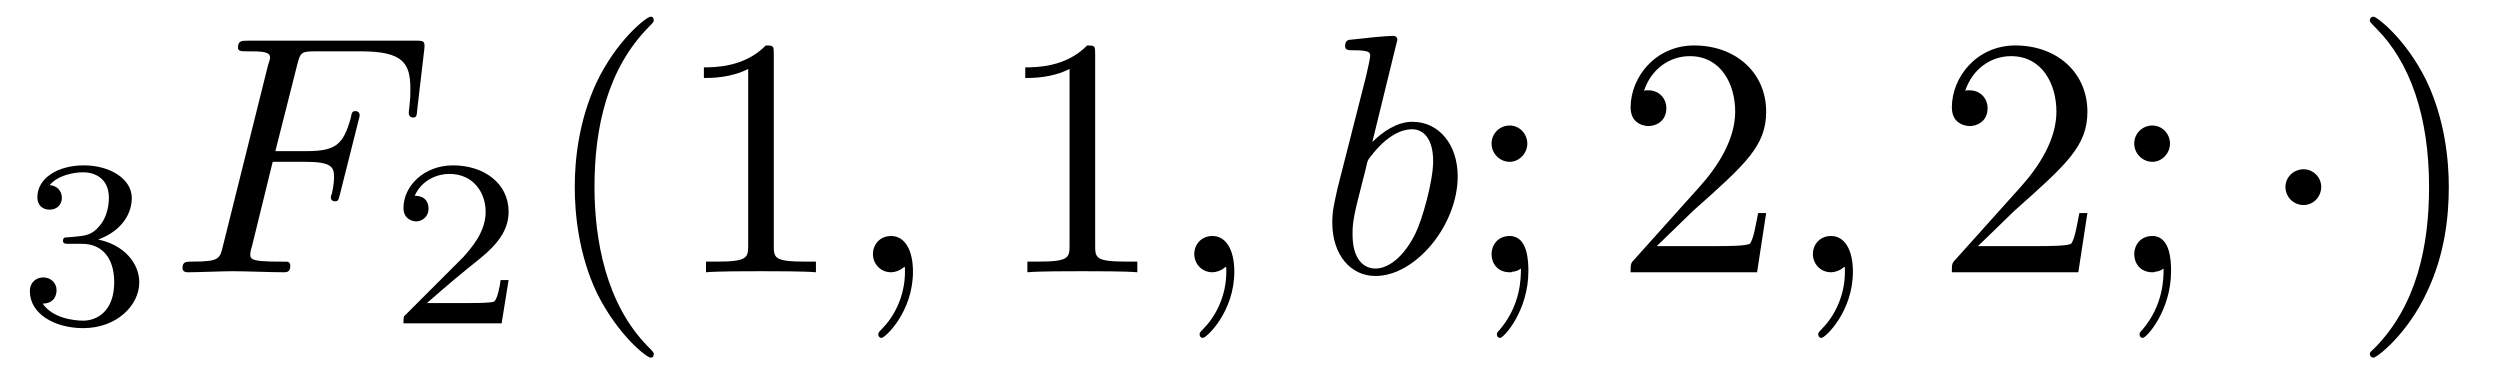
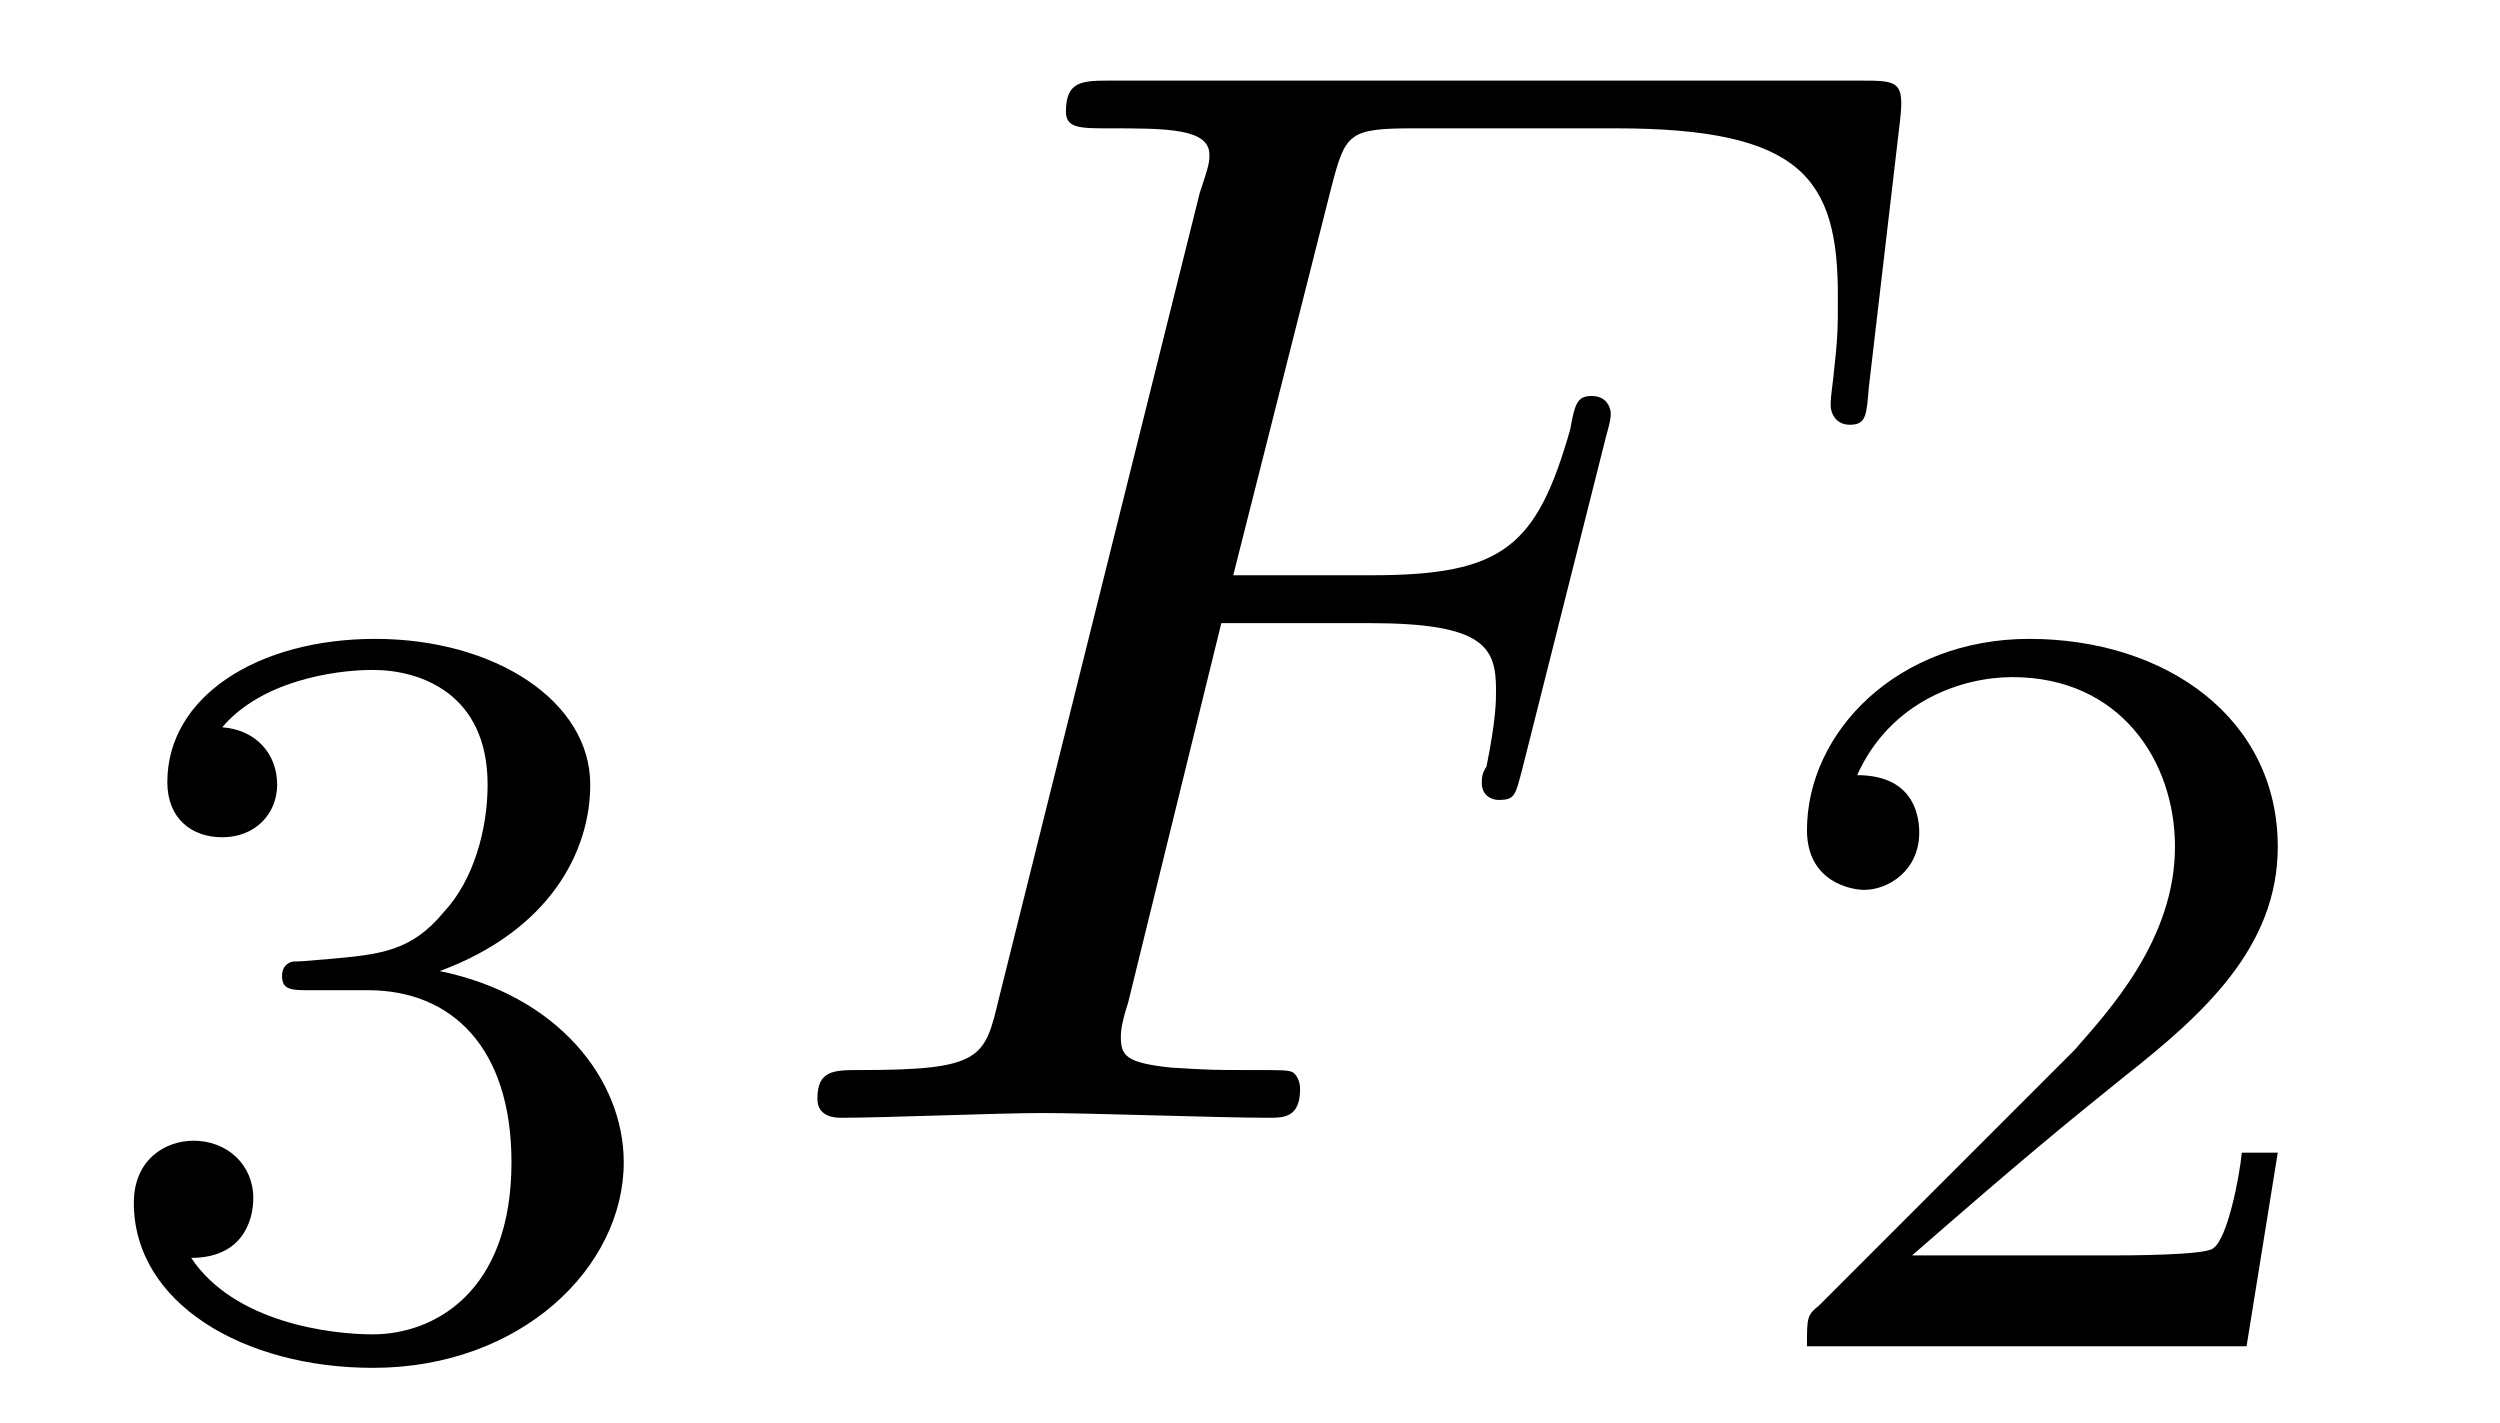
- <svg xmlns="http://www.w3.org/2000/svg" xmlns:xlink="http://www.w3.org/1999/xlink" viewBox="0 0 73.201 10.963">
+ <svg xmlns="http://www.w3.org/2000/svg" xmlns:xlink="http://www.w3.org/1999/xlink" viewBox="0 0 16.345 9.302">
  <defs>
    <g>
      <g id="glyph-0-0">
        <path d="M 1.906 -2.328 C 2.453 -2.328 2.844 -1.953 2.844 -1.203 C 2.844 -0.344 2.328 -0.078 1.938 -0.078 C 1.656 -0.078 1.031 -0.156 0.75 -0.578 C 1.078 -0.578 1.156 -0.812 1.156 -0.969 C 1.156 -1.188 0.984 -1.344 0.766 -1.344 C 0.578 -1.344 0.375 -1.219 0.375 -0.938 C 0.375 -0.281 1.094 0.141 1.938 0.141 C 2.906 0.141 3.578 -0.516 3.578 -1.203 C 3.578 -1.75 3.141 -2.297 2.375 -2.453 C 3.094 -2.719 3.359 -3.234 3.359 -3.672 C 3.359 -4.219 2.734 -4.625 1.953 -4.625 C 1.188 -4.625 0.594 -4.25 0.594 -3.688 C 0.594 -3.453 0.75 -3.328 0.953 -3.328 C 1.172 -3.328 1.312 -3.484 1.312 -3.672 C 1.312 -3.875 1.172 -4.031 0.953 -4.047 C 1.203 -4.344 1.672 -4.422 1.938 -4.422 C 2.25 -4.422 2.688 -4.266 2.688 -3.672 C 2.688 -3.375 2.594 -3.047 2.406 -2.844 C 2.188 -2.578 1.984 -2.562 1.641 -2.531 C 1.469 -2.516 1.453 -2.516 1.422 -2.516 C 1.406 -2.516 1.344 -2.5 1.344 -2.422 C 1.344 -2.328 1.406 -2.328 1.531 -2.328 Z M 1.906 -2.328 " />
      </g>
      <g id="glyph-0-1">
        <path d="M 3.516 -1.266 L 3.281 -1.266 C 3.266 -1.109 3.188 -0.703 3.094 -0.641 C 3.047 -0.594 2.516 -0.594 2.406 -0.594 L 1.125 -0.594 C 1.859 -1.234 2.109 -1.438 2.516 -1.766 C 3.031 -2.172 3.516 -2.609 3.516 -3.266 C 3.516 -4.109 2.781 -4.625 1.891 -4.625 C 1.031 -4.625 0.438 -4.016 0.438 -3.375 C 0.438 -3.031 0.734 -2.984 0.812 -2.984 C 0.969 -2.984 1.172 -3.109 1.172 -3.359 C 1.172 -3.484 1.125 -3.734 0.766 -3.734 C 0.984 -4.219 1.453 -4.375 1.781 -4.375 C 2.484 -4.375 2.844 -3.828 2.844 -3.266 C 2.844 -2.656 2.406 -2.188 2.188 -1.938 L 0.516 -0.266 C 0.438 -0.203 0.438 -0.188 0.438 0 L 3.312 0 Z M 3.516 -1.266 " />
      </g>
      <g id="glyph-1-0">
        <path d="M 3.016 -3.234 L 3.984 -3.234 C 4.734 -3.234 4.812 -3.078 4.812 -2.797 C 4.812 -2.719 4.812 -2.609 4.75 -2.297 C 4.719 -2.25 4.719 -2.219 4.719 -2.188 C 4.719 -2.109 4.781 -2.078 4.828 -2.078 C 4.938 -2.078 4.938 -2.109 4.984 -2.281 L 5.531 -4.453 C 5.562 -4.562 5.562 -4.578 5.562 -4.609 C 5.562 -4.625 5.547 -4.719 5.438 -4.719 C 5.344 -4.719 5.328 -4.672 5.297 -4.5 C 5.078 -3.734 4.859 -3.547 4 -3.547 L 3.094 -3.547 L 3.734 -6.078 C 3.828 -6.438 3.844 -6.469 4.281 -6.469 L 5.594 -6.469 C 6.812 -6.469 7.047 -6.141 7.047 -5.375 C 7.047 -5.141 7.047 -5.109 7.016 -4.828 C 7 -4.703 7 -4.688 7 -4.656 C 7 -4.609 7.031 -4.531 7.125 -4.531 C 7.234 -4.531 7.234 -4.594 7.25 -4.781 L 7.453 -6.516 C 7.484 -6.781 7.438 -6.781 7.188 -6.781 L 2.297 -6.781 C 2.109 -6.781 2 -6.781 2 -6.578 C 2 -6.469 2.094 -6.469 2.281 -6.469 C 2.656 -6.469 2.938 -6.469 2.938 -6.297 C 2.938 -6.25 2.938 -6.234 2.875 -6.047 L 1.562 -0.781 C 1.469 -0.391 1.453 -0.312 0.656 -0.312 C 0.484 -0.312 0.375 -0.312 0.375 -0.125 C 0.375 0 0.5 0 0.531 0 C 0.812 0 1.562 -0.031 1.844 -0.031 C 2.172 -0.031 3 0 3.328 0 C 3.422 0 3.531 0 3.531 -0.188 C 3.531 -0.266 3.484 -0.297 3.484 -0.297 C 3.453 -0.312 3.422 -0.312 3.203 -0.312 C 2.984 -0.312 2.938 -0.312 2.688 -0.328 C 2.391 -0.359 2.359 -0.406 2.359 -0.531 C 2.359 -0.547 2.359 -0.609 2.406 -0.75 Z M 3.016 -3.234 " />
      </g>
-       <g id="glyph-1-1">
-         <path d="M 2.031 -0.016 C 2.031 -0.672 1.781 -1.062 1.391 -1.062 C 1.062 -1.062 0.859 -0.812 0.859 -0.531 C 0.859 -0.266 1.062 0 1.391 0 C 1.5 0 1.641 -0.047 1.734 -0.125 C 1.766 -0.156 1.781 -0.156 1.781 -0.156 C 1.797 -0.156 1.797 -0.156 1.797 -0.016 C 1.797 0.734 1.453 1.328 1.125 1.656 C 1.016 1.766 1.016 1.781 1.016 1.812 C 1.016 1.891 1.062 1.922 1.109 1.922 C 1.219 1.922 2.031 1.156 2.031 -0.016 Z M 2.031 -0.016 " />
-       </g>
-       <g id="glyph-1-2">
-         <path d="M 2.375 -6.812 C 2.375 -6.812 2.375 -6.922 2.25 -6.922 C 2.031 -6.922 1.297 -6.844 1.031 -6.812 C 0.953 -6.812 0.844 -6.797 0.844 -6.625 C 0.844 -6.5 0.938 -6.5 1.094 -6.5 C 1.562 -6.5 1.578 -6.438 1.578 -6.328 C 1.578 -6.266 1.5 -5.922 1.453 -5.719 L 0.625 -2.469 C 0.516 -1.969 0.469 -1.797 0.469 -1.453 C 0.469 -0.516 1 0.109 1.734 0.109 C 2.906 0.109 4.141 -1.375 4.141 -2.812 C 4.141 -3.719 3.609 -4.406 2.812 -4.406 C 2.359 -4.406 1.938 -4.109 1.641 -3.812 Z M 1.453 -3.047 C 1.5 -3.266 1.5 -3.281 1.594 -3.391 C 2.078 -4.031 2.531 -4.188 2.797 -4.188 C 3.156 -4.188 3.422 -3.891 3.422 -3.25 C 3.422 -2.656 3.094 -1.516 2.906 -1.141 C 2.578 -0.469 2.125 -0.109 1.734 -0.109 C 1.391 -0.109 1.062 -0.375 1.062 -1.109 C 1.062 -1.312 1.062 -1.5 1.219 -2.125 Z M 1.453 -3.047 " />
-       </g>
-       <g id="glyph-2-0">
-         <path d="M 3.297 2.391 C 3.297 2.359 3.297 2.344 3.125 2.172 C 1.891 0.922 1.562 -0.969 1.562 -2.5 C 1.562 -4.234 1.938 -5.969 3.172 -7.203 C 3.297 -7.328 3.297 -7.344 3.297 -7.375 C 3.297 -7.453 3.266 -7.484 3.203 -7.484 C 3.094 -7.484 2.203 -6.797 1.609 -5.531 C 1.109 -4.438 0.984 -3.328 0.984 -2.5 C 0.984 -1.719 1.094 -0.516 1.641 0.625 C 2.25 1.844 3.094 2.5 3.203 2.5 C 3.266 2.5 3.297 2.469 3.297 2.391 Z M 3.297 2.391 " />
-       </g>
-       <g id="glyph-2-1">
-         <path d="M 2.938 -6.375 C 2.938 -6.625 2.938 -6.641 2.703 -6.641 C 2.078 -6 1.203 -6 0.891 -6 L 0.891 -5.688 C 1.094 -5.688 1.672 -5.688 2.188 -5.953 L 2.188 -0.781 C 2.188 -0.422 2.156 -0.312 1.266 -0.312 L 0.953 -0.312 L 0.953 0 C 1.297 -0.031 2.156 -0.031 2.562 -0.031 C 2.953 -0.031 3.828 -0.031 4.172 0 L 4.172 -0.312 L 3.859 -0.312 C 2.953 -0.312 2.938 -0.422 2.938 -0.781 Z M 2.938 -6.375 " />
-       </g>
-       <g id="glyph-2-2">
-         <path d="M 1.906 -3.766 C 1.906 -4.062 1.672 -4.297 1.391 -4.297 C 1.094 -4.297 0.859 -4.062 0.859 -3.766 C 0.859 -3.484 1.094 -3.234 1.391 -3.234 C 1.672 -3.234 1.906 -3.484 1.906 -3.766 Z M 1.719 -0.109 C 1.719 0.172 1.719 0.953 1.094 1.688 C 1.016 1.766 1.016 1.781 1.016 1.812 C 1.016 1.891 1.062 1.922 1.109 1.922 C 1.219 1.922 1.938 1.125 1.938 -0.031 C 1.938 -0.312 1.922 -1.062 1.391 -1.062 C 1.031 -1.062 0.859 -0.781 0.859 -0.531 C 0.859 -0.266 1.031 0 1.391 0 C 1.438 0 1.453 0 1.469 -0.016 C 1.531 -0.016 1.641 -0.047 1.719 -0.109 Z M 1.719 -0.109 " />
-       </g>
-       <g id="glyph-2-3">
-         <path d="M 1.266 -0.766 L 2.328 -1.797 C 3.875 -3.172 4.469 -3.703 4.469 -4.703 C 4.469 -5.844 3.578 -6.641 2.359 -6.641 C 1.234 -6.641 0.5 -5.719 0.5 -4.828 C 0.5 -4.281 1 -4.281 1.031 -4.281 C 1.203 -4.281 1.547 -4.391 1.547 -4.812 C 1.547 -5.062 1.359 -5.328 1.016 -5.328 C 0.938 -5.328 0.922 -5.328 0.891 -5.312 C 1.109 -5.969 1.656 -6.328 2.234 -6.328 C 3.141 -6.328 3.562 -5.516 3.562 -4.703 C 3.562 -3.906 3.078 -3.125 2.516 -2.5 L 0.609 -0.375 C 0.5 -0.266 0.5 -0.234 0.5 0 L 4.203 0 L 4.469 -1.734 L 4.234 -1.734 C 4.172 -1.438 4.109 -1 4 -0.844 C 3.938 -0.766 3.281 -0.766 3.062 -0.766 Z M 1.266 -0.766 " />
-       </g>
-       <g id="glyph-2-4">
-         <path d="M 2.875 -2.5 C 2.875 -3.266 2.766 -4.469 2.219 -5.609 C 1.625 -6.828 0.766 -7.484 0.672 -7.484 C 0.609 -7.484 0.562 -7.438 0.562 -7.375 C 0.562 -7.344 0.562 -7.328 0.75 -7.141 C 1.734 -6.156 2.297 -4.578 2.297 -2.5 C 2.297 -0.781 1.938 0.969 0.703 2.219 C 0.562 2.344 0.562 2.359 0.562 2.391 C 0.562 2.453 0.609 2.5 0.672 2.5 C 0.766 2.5 1.672 1.812 2.25 0.547 C 2.766 -0.547 2.875 -1.656 2.875 -2.5 Z M 2.875 -2.5 " />
-       </g>
-       <g id="glyph-3-0">
-         <path d="M 1.906 -2.5 C 1.906 -2.781 1.672 -3.016 1.391 -3.016 C 1.094 -3.016 0.859 -2.781 0.859 -2.5 C 0.859 -2.203 1.094 -1.969 1.391 -1.969 C 1.672 -1.969 1.906 -2.203 1.906 -2.5 Z M 1.906 -2.5 " />
-       </g>
    </g>
-     <clipPath id="clip-0">
-       <path clip-rule="nonzero" d="M 16 0 L 24 0 L 24 10.965 L 16 10.965 Z M 16 0 " />
-     </clipPath>
-     <clipPath id="clip-1">
-       <path clip-rule="nonzero" d="M 69 0 L 72 0 L 72 10.965 L 69 10.965 Z M 69 0 " />
-     </clipPath>
  </defs>
  <g fill="rgb(0%, 0%, 0%)" fill-opacity="1">
-     <use xlink:href="#glyph-0-0" x="0.5" y="9.467" />
+     <use xlink:href="#glyph-0-0" x="0.5" y="8.802" />
  </g>
  <g fill="rgb(0%, 0%, 0%)" fill-opacity="1">
-     <use xlink:href="#glyph-1-0" x="4.969" y="7.972" />
+     <use xlink:href="#glyph-1-0" x="4.969" y="7.308" />
  </g>
  <g fill="rgb(0%, 0%, 0%)" fill-opacity="1">
-     <use xlink:href="#glyph-0-1" x="11.376" y="9.467" />
-   </g>
-   <g clip-path="url(#clip-0)">
-     <g fill="rgb(0%, 0%, 0%)" fill-opacity="1">
-       <use xlink:href="#glyph-2-0" x="15.845" y="7.972" />
-       <use xlink:href="#glyph-2-1" x="19.719" y="7.972" />
-     </g>
-   </g>
-   <g fill="rgb(0%, 0%, 0%)" fill-opacity="1">
-     <use xlink:href="#glyph-1-1" x="24.701" y="7.972" />
-   </g>
-   <g fill="rgb(0%, 0%, 0%)" fill-opacity="1">
-     <use xlink:href="#glyph-2-1" x="29.129" y="7.972" />
-   </g>
-   <g fill="rgb(0%, 0%, 0%)" fill-opacity="1">
-     <use xlink:href="#glyph-1-1" x="34.11" y="7.972" />
-   </g>
-   <g fill="rgb(0%, 0%, 0%)" fill-opacity="1">
-     <use xlink:href="#glyph-1-2" x="38.541" y="7.972" />
-   </g>
-   <g fill="rgb(0%, 0%, 0%)" fill-opacity="1">
-     <use xlink:href="#glyph-2-2" x="42.814" y="7.972" />
-   </g>
-   <g fill="rgb(0%, 0%, 0%)" fill-opacity="1">
-     <use xlink:href="#glyph-2-3" x="47.245" y="7.972" />
-   </g>
-   <g fill="rgb(0%, 0%, 0%)" fill-opacity="1">
-     <use xlink:href="#glyph-1-1" x="52.223" y="7.972" />
-   </g>
-   <g fill="rgb(0%, 0%, 0%)" fill-opacity="1">
-     <use xlink:href="#glyph-2-3" x="56.651" y="7.972" />
-     <use xlink:href="#glyph-2-2" x="61.632" y="7.972" />
-   </g>
-   <g fill="rgb(0%, 0%, 0%)" fill-opacity="1">
-     <use xlink:href="#glyph-3-0" x="66.06" y="7.972" />
-   </g>
-   <g clip-path="url(#clip-1)">
-     <g fill="rgb(0%, 0%, 0%)" fill-opacity="1">
-       <use xlink:href="#glyph-2-4" x="68.827" y="7.972" />
-     </g>
+     <use xlink:href="#glyph-0-1" x="11.376" y="8.802" />
  </g>
</svg>
